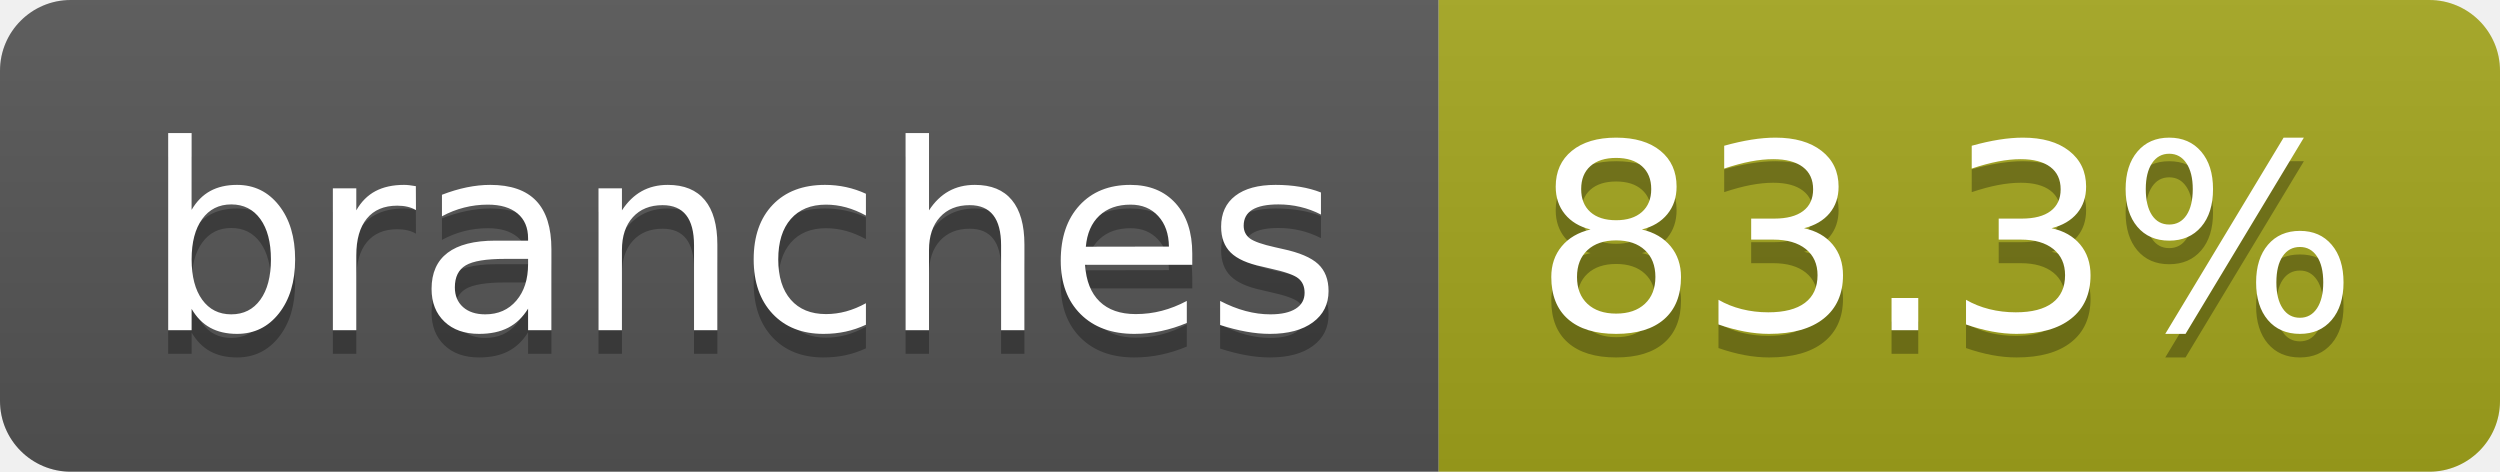
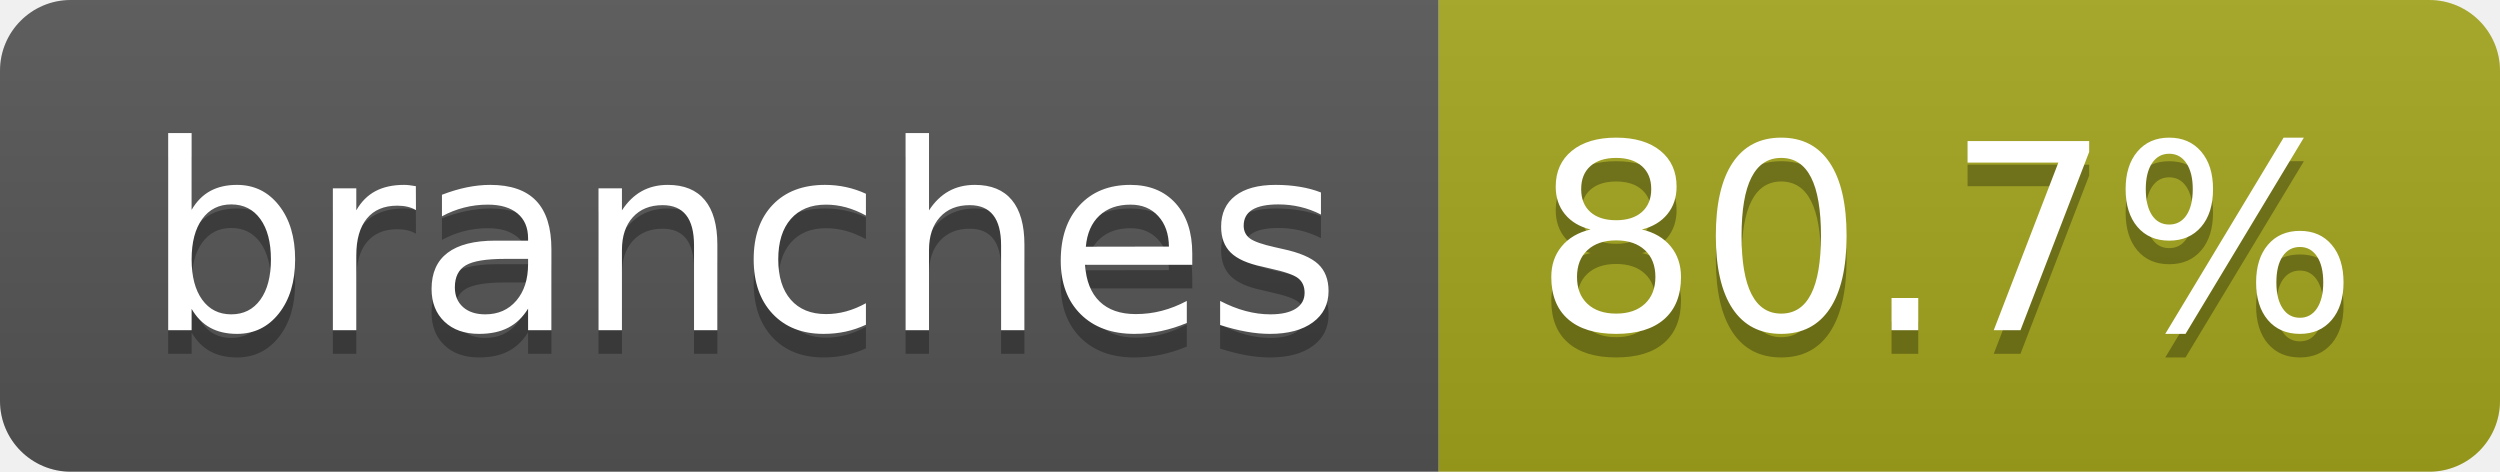
- <svg xmlns="http://www.w3.org/2000/svg" width="106" height="20" role="img" aria-label="branches: 83.3%">
+ <svg xmlns="http://www.w3.org/2000/svg" width="106" height="20" role="img" aria-label="branches: 80.7%">
  <linearGradient id="s" x2="0" y2="100%">
    <stop offset="0" stop-color="#bbb" stop-opacity=".1" />
    <stop offset="1" stop-opacity=".1" />
  </linearGradient>
  <clipPath id="r">
    <rect width="106" height="20" rx="3" fill="#fff" />
  </clipPath>
  <g clip-path="url(#r)">
    <rect width="61" height="20" fill="#555" />
    <rect x="61" width="45" height="20" fill="#a4a61d" />
    <rect width="106" height="20" fill="url(#s)" />
  </g>
  <g fill="#fff" text-anchor="middle" font-family="Verdana,Geneva,DejaVu Sans,sans-serif" text-rendering="geometricPrecision" font-size="110">
    <text aria-hidden="true" x="315" y="150" fill="#010101" fill-opacity=".3" transform="scale(.1)" textLength="507">branches</text>
    <text x="315" y="140" transform="scale(.1)" fill="#fff" textLength="507">branches</text>
-     <text aria-hidden="true" x="825" y="150" fill="#010101" fill-opacity=".3" transform="scale(.1)" textLength="350">83.3%</text>
-     <text x="825" y="140" transform="scale(.1)" fill="#fff" textLength="350">83.3%</text>
+     <text aria-hidden="true" x="825" y="150" fill="#010101" fill-opacity=".3" transform="scale(.1)" textLength="350">80.7%</text>
+     <text x="825" y="140" transform="scale(.1)" fill="#fff" textLength="350">80.7%</text>
  </g>
</svg>
